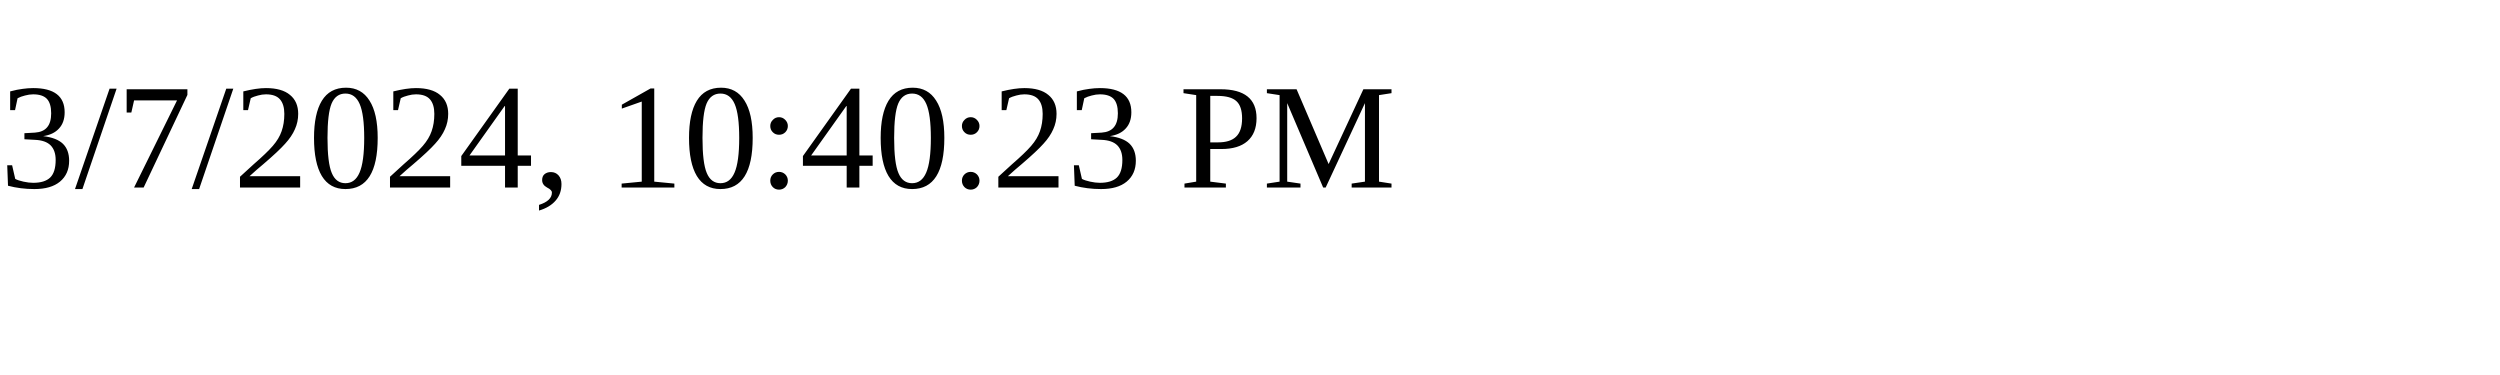
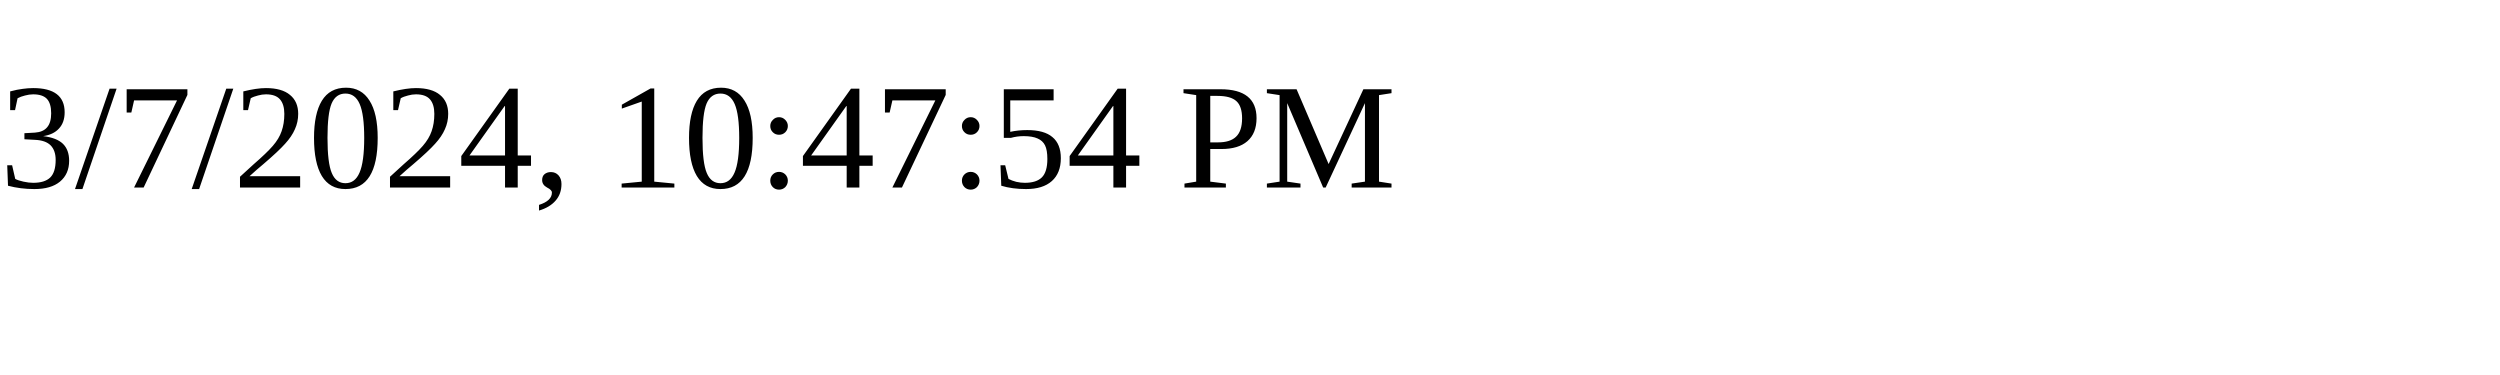
<svg xmlns="http://www.w3.org/2000/svg" height="30" width="200">
-   <text x="0" y="15">3/7/2024, 10:40:23 PM</text>
+   <text x="0" y="15">3/7/2024, 10:47:54 PM</text>
</svg>
